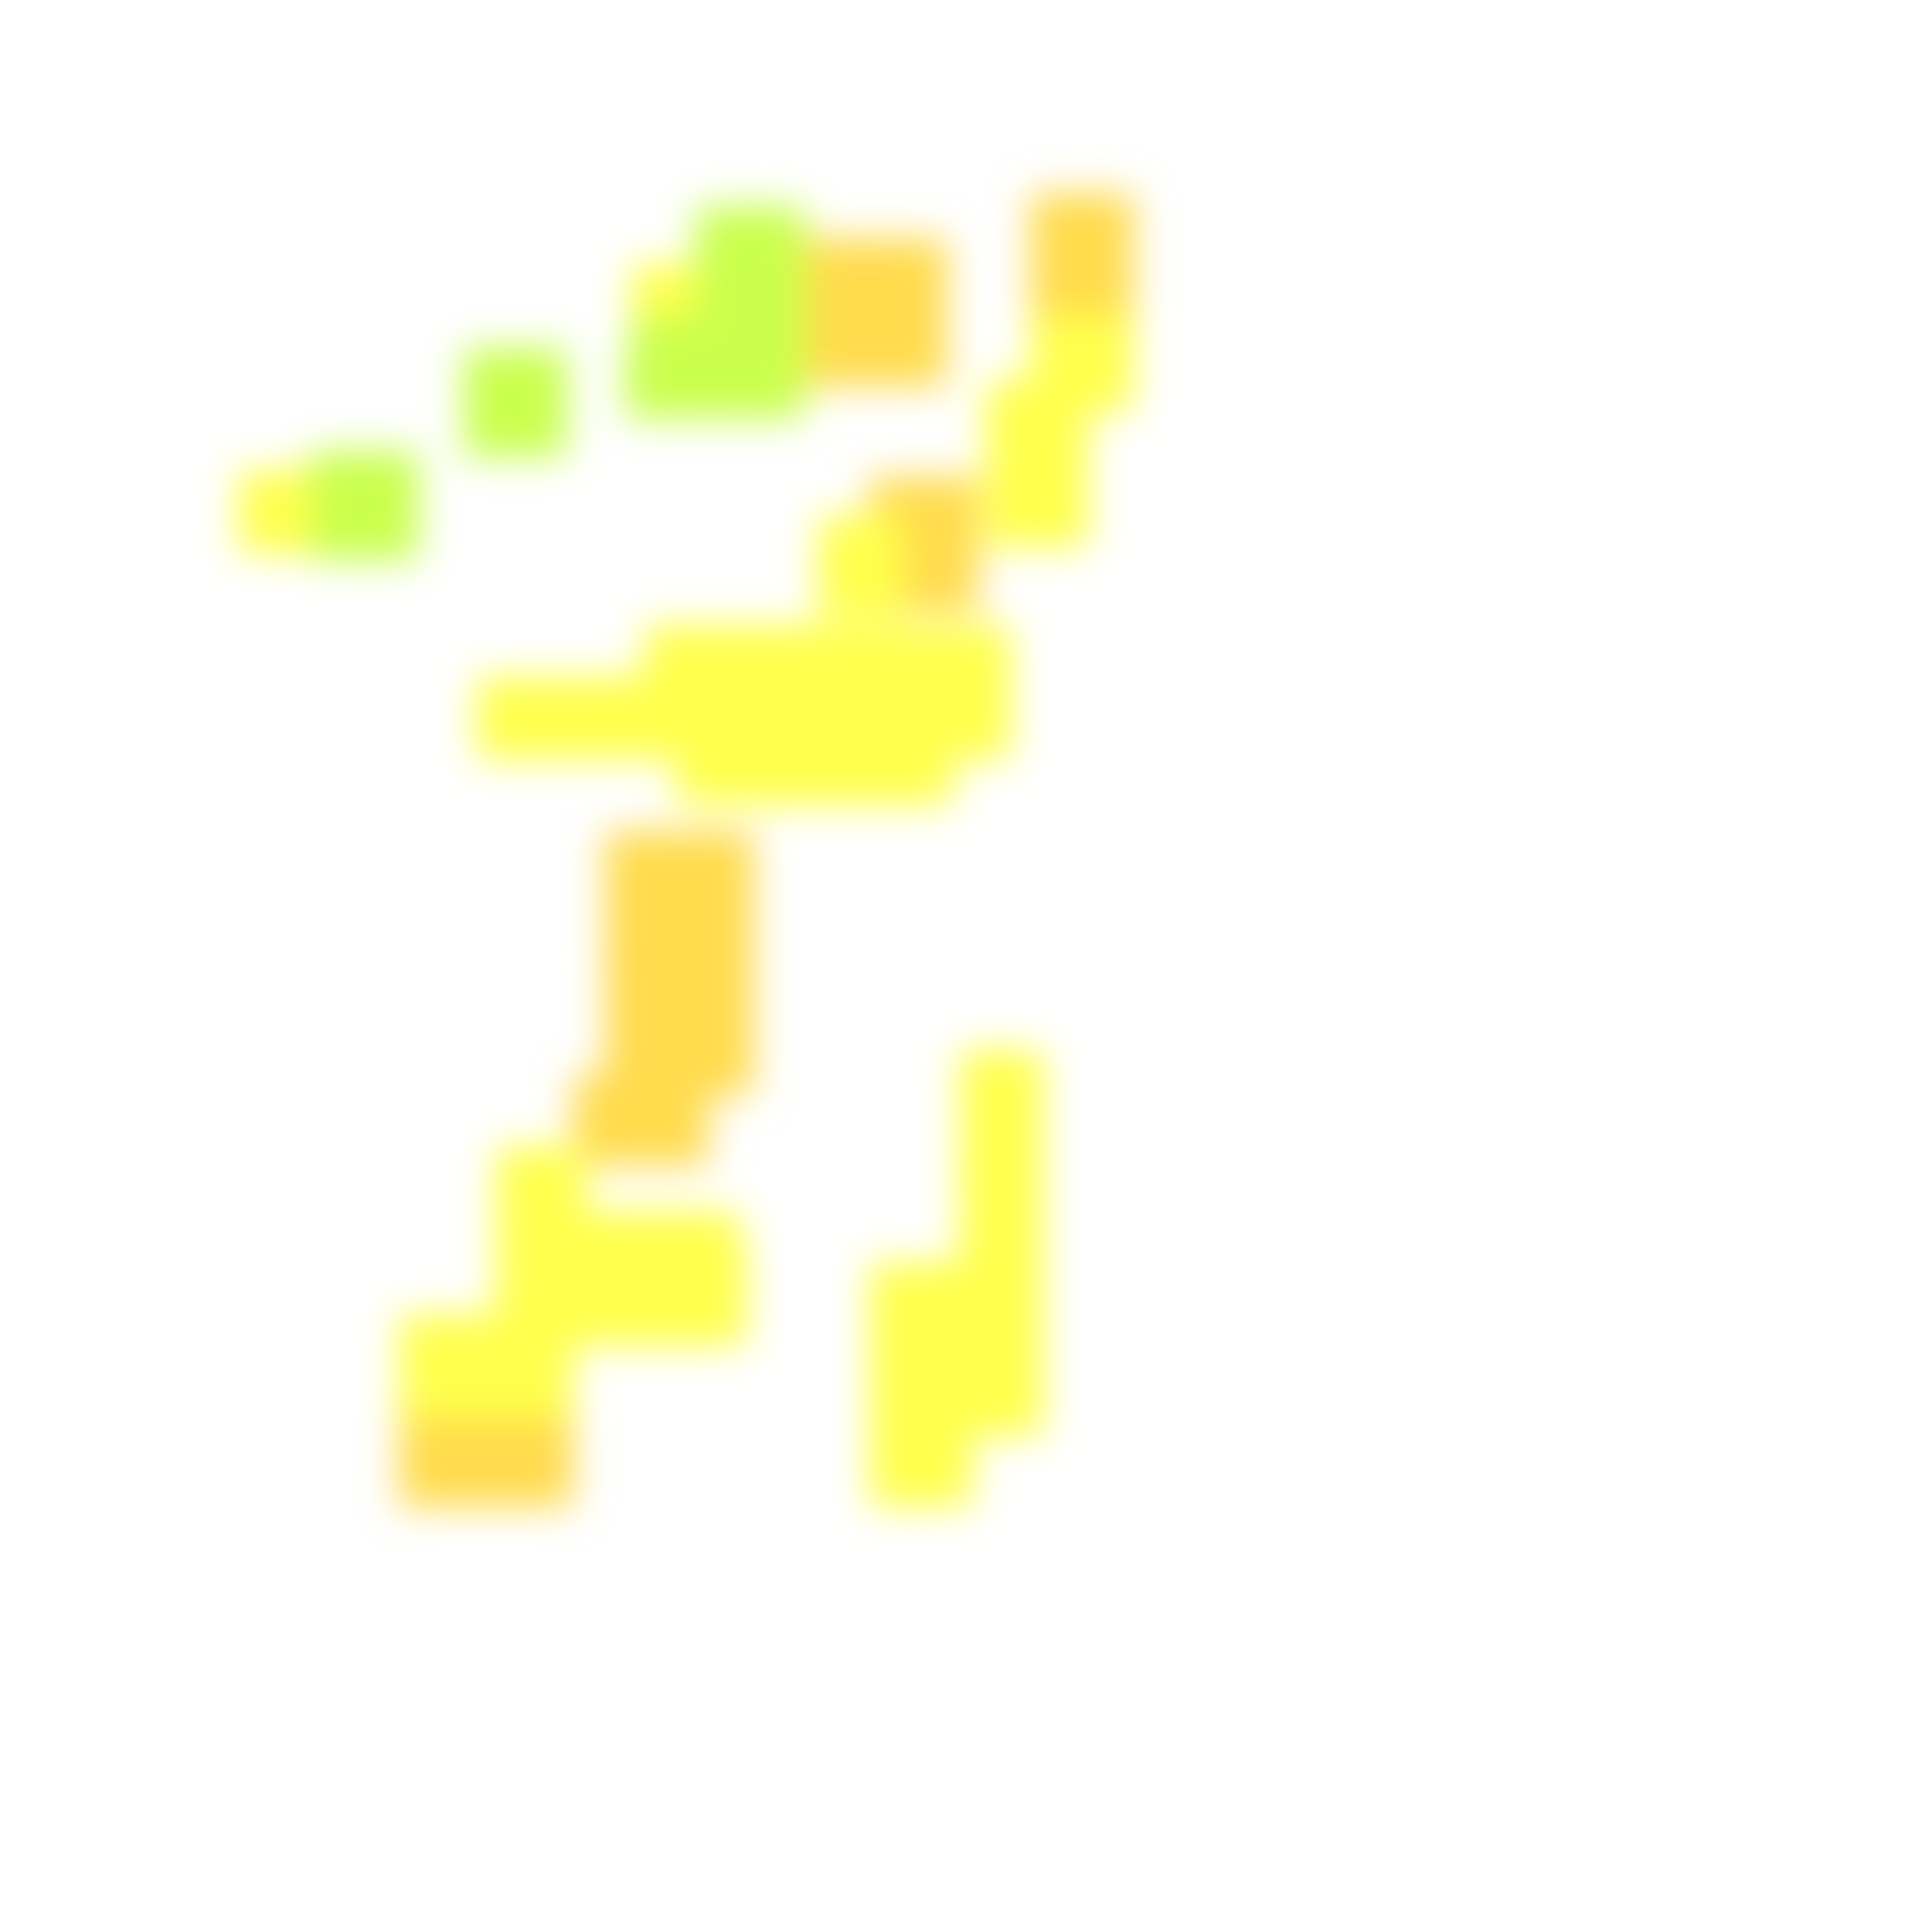
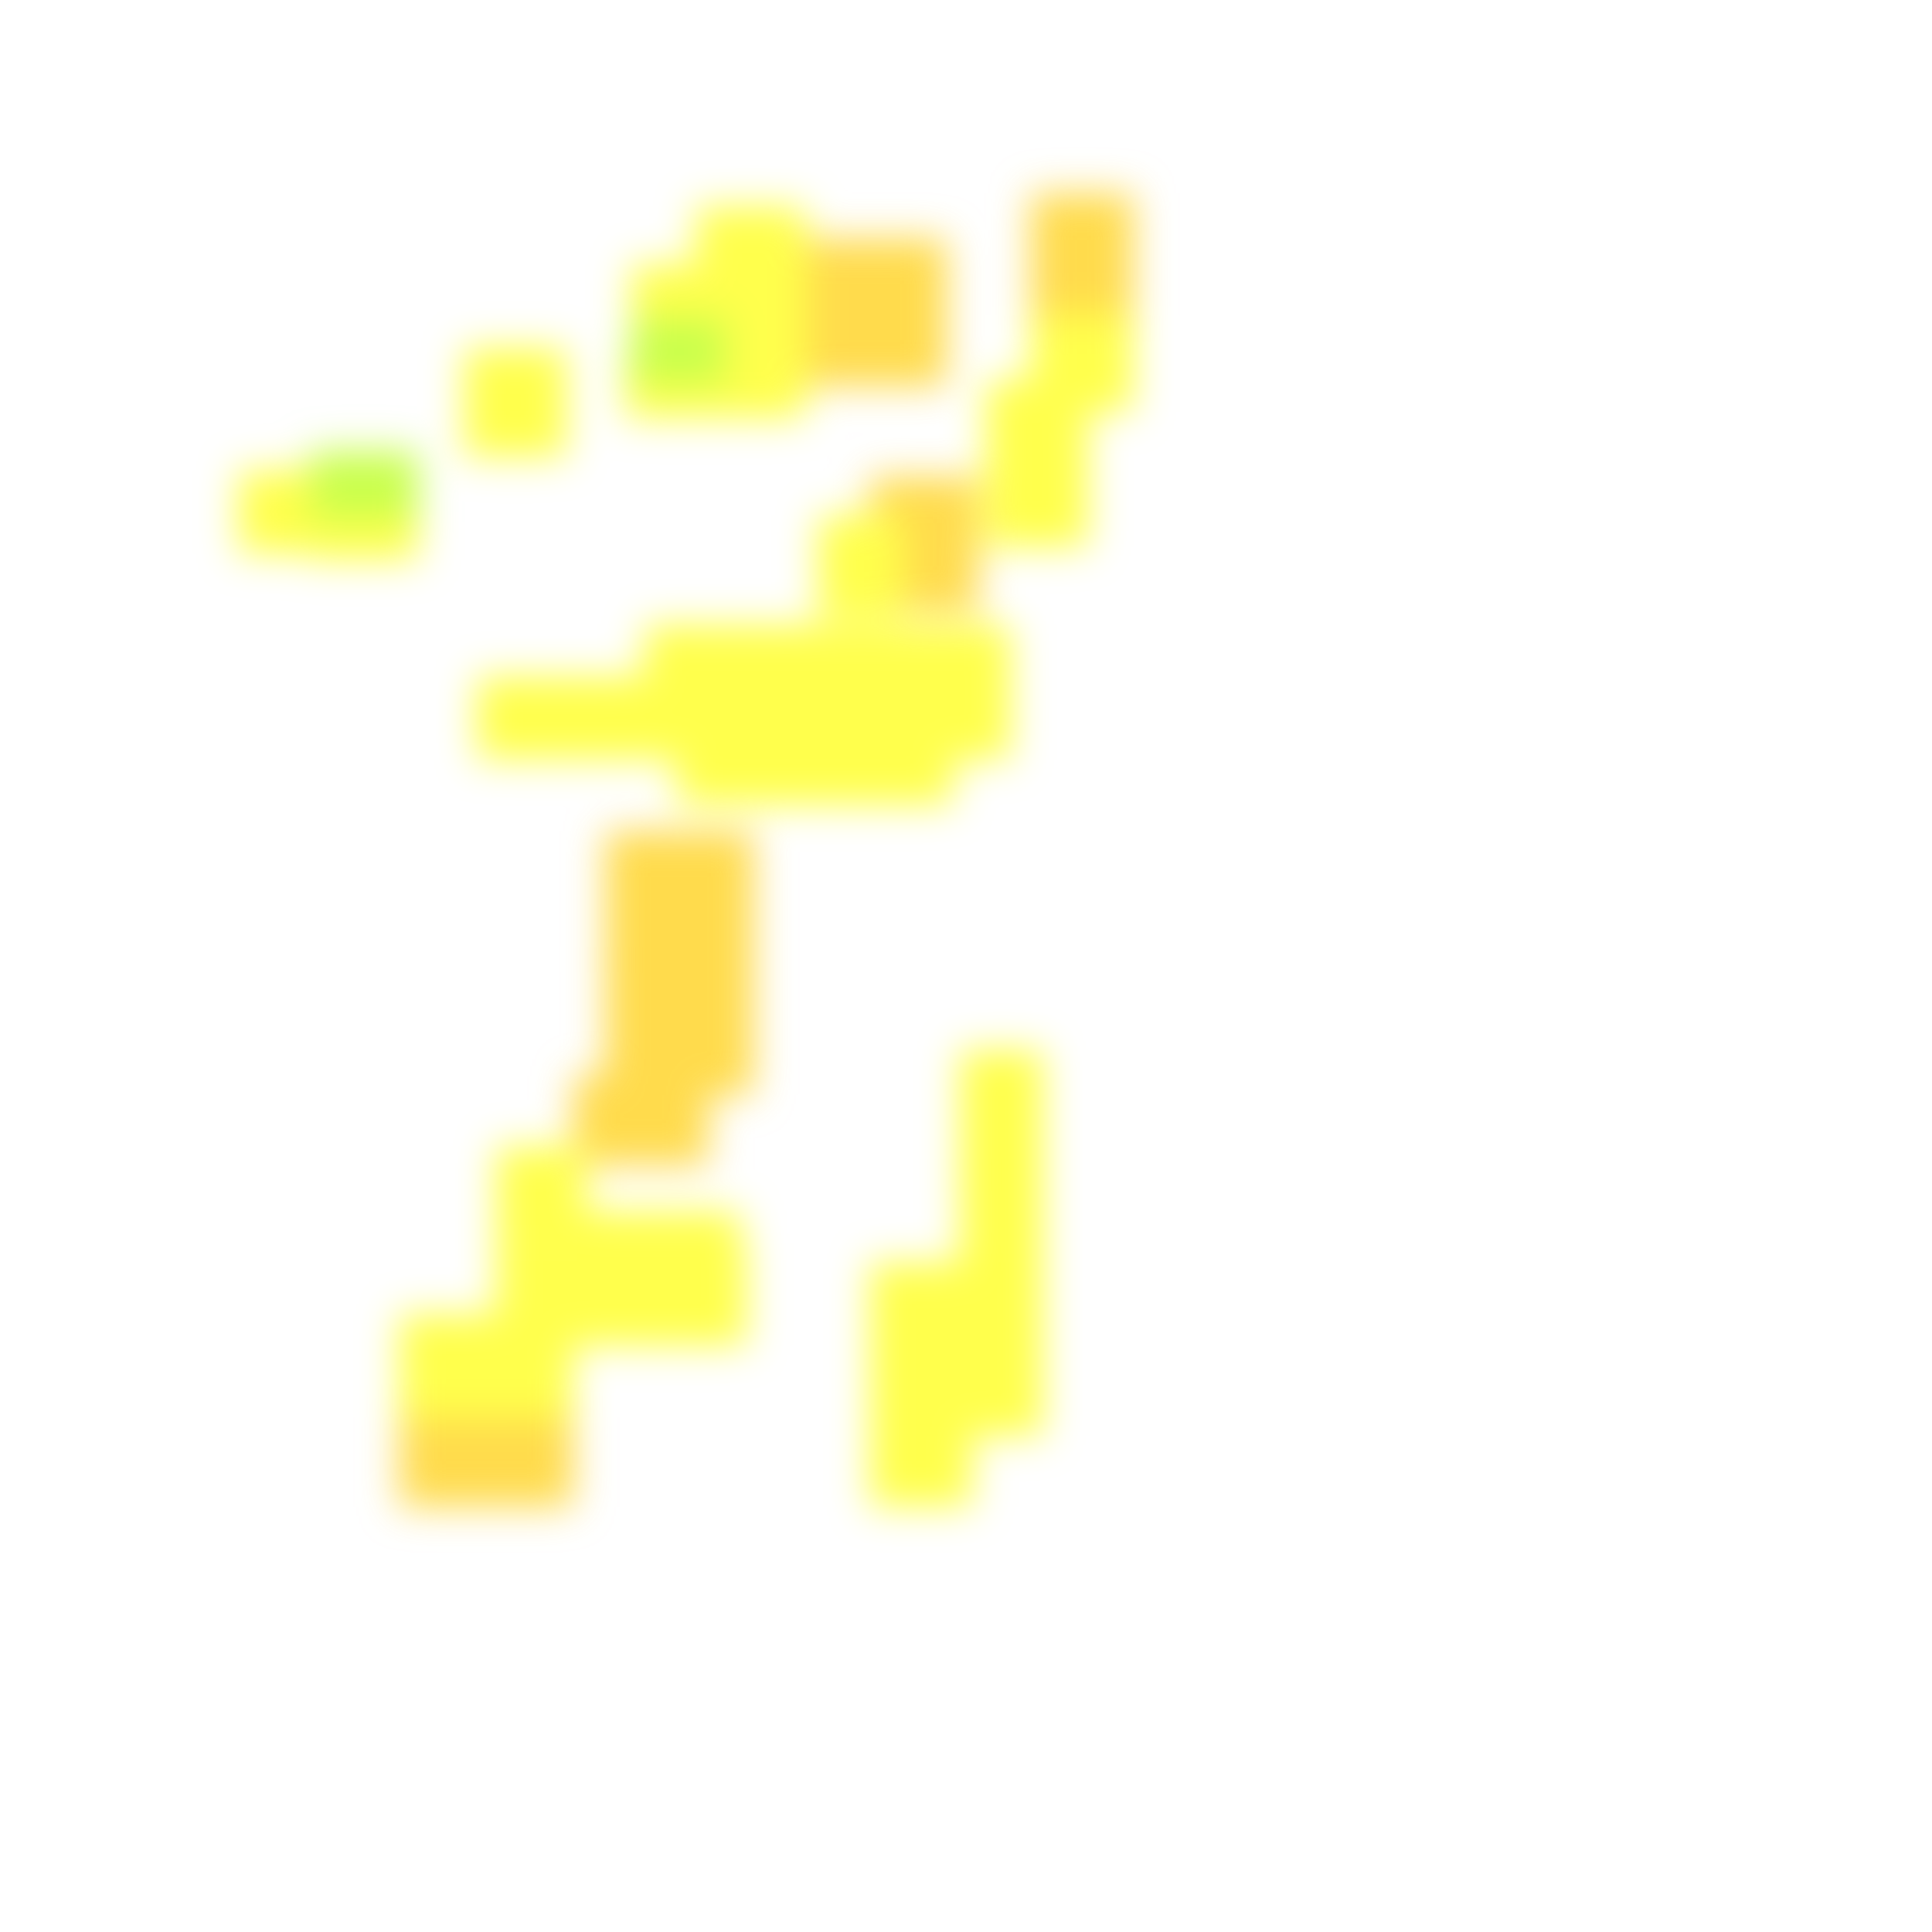
<svg xmlns="http://www.w3.org/2000/svg" width="300" height="300" viewBox="0 0 300 300" class="creatureMap" style="position:absolute;">
  <defs>
    <filter id="blur" x="-30%" y="-30%" width="160%" height="160%">
      <feGaussianBlur stdDeviation="3" />
    </filter>
    <pattern id="pattern-untameable" width="10" height="10" patternTransform="rotate(135)" patternUnits="userSpaceOnUse">
      <rect width="4" height="10" fill="black" />
    </pattern>
    <filter id="groupStroke">
      <feFlood result="outsideColor" flood-color="black" />
      <feMorphology in="SourceAlpha" operator="dilate" radius="2" />
      <feComposite result="strokeoutline1" in="outsideColor" operator="in" />
      <feComposite result="strokeoutline2" in="strokeoutline1" in2="SourceAlpha" operator="out" />
      <feGaussianBlur in="strokeoutline2" result="strokeblur" stdDeviation="1" />
    </filter>
    <style>
            .spawningMap-very-common { fill: #0F0; }
            .spawningMap-common { fill: #B2FF00; }
            .spawningMap-uncommon { fill: #FF0; }
            .spawningMap-very-uncommon { fill: #FC0; }
            .spawningMap-rare { fill: #F60; }
            .spawningMap-very-rare { fill: #F00; }
            .spawning-map-point { stroke:black; stroke-width:1; }
        </style>
  </defs>
  <g filter="url(#blur)" opacity="0.7">
    <g class="spawningMap-very-uncommon">
      <rect x="103" y="147" width="14" height="23" />
      <rect x="89" y="167" width="21" height="14" />
      <rect x="62" y="215" width="16" height="19" />
      <rect x="73" y="215" width="16" height="19" />
      <rect x="160" y="30" width="16" height="23" />
      <rect x="135" y="74" width="17" height="21" />
      <rect x="131" y="37" width="16" height="23" />
      <rect x="103" y="129" width="14" height="22" />
      <rect x="94" y="129" width="13" height="22" />
      <rect x="94" y="147" width="13" height="23" />
      <rect x="120" y="37" width="16" height="23" />
    </g>
    <g class="spawningMap-uncommon">
      <rect x="98" y="41" width="15" height="13" />
      <rect x="149" y="180" width="13" height="21" />
+       <rect x="48" y="76" width="17" height="11" />
      <rect x="153" y="59" width="16" height="15" />
      <rect x="127" y="80" width="13" height="16" />
      <rect x="37" y="73" width="16" height="13" />
      <rect x="136" y="114" width="12" height="11" />
      <rect x="100" y="97" width="10" height="13" />
      <rect x="89" y="188" width="26" height="11" />
      <rect x="77" y="178" width="14" height="15" />
      <rect x="135" y="218" width="16" height="16" />
      <rect x="146" y="207" width="16" height="16" />
+       <rect x="72" y="54" width="16" height="11" />
+       <rect x="108" y="38" width="17" height="11" />
+       <rect x="108" y="54" width="17" height="11" />
+       <rect x="108" y="49" width="17" height="11" />
+       <rect x="108" y="43" width="17" height="11" />
+       <rect x="108" y="32" width="17" height="11" />
+       <rect x="97" y="54" width="16" height="11" />
      <rect x="153" y="69" width="16" height="16" />
+       <rect x="72" y="60" width="16" height="11" />
      <rect x="144" y="105" width="13" height="13" />
      <rect x="144" y="97" width="13" height="13" />
      <rect x="121" y="113" width="13" height="12" />
      <rect x="129" y="113" width="13" height="12" />
      <rect x="113" y="113" width="13" height="12" />
      <rect x="105" y="105" width="13" height="13" />
      <rect x="105" y="97" width="13" height="13" />
      <rect x="105" y="113" width="13" height="12" />
      <rect x="97" y="105" width="13" height="13" />
      <rect x="89" y="105" width="13" height="13" />
      <rect x="82" y="105" width="13" height="13" />
      <rect x="74" y="105" width="13" height="13" />
      <rect x="136" y="105" width="13" height="13" />
      <rect x="136" y="97" width="13" height="13" />
      <rect x="129" y="105" width="13" height="13" />
      <rect x="129" y="97" width="13" height="13" />
      <rect x="121" y="105" width="13" height="13" />
      <rect x="121" y="97" width="13" height="13" />
      <rect x="113" y="105" width="13" height="13" />
      <rect x="113" y="97" width="13" height="13" />
      <rect x="160" y="49" width="16" height="15" />
      <rect x="62" y="204" width="16" height="16" />
      <rect x="73" y="204" width="16" height="16" />
      <rect x="77" y="193" width="16" height="16" />
      <rect x="89" y="193" width="16" height="16" />
      <rect x="100" y="193" width="16" height="16" />
      <rect x="135" y="196" width="16" height="16" />
      <rect x="135" y="207" width="16" height="16" />
      <rect x="146" y="196" width="16" height="16" />
      <rect x="149" y="163" width="13" height="22" />
    </g>
    <g class="spawningMap-common">
-       <rect x="48" y="76" width="17" height="11" />
-       <rect x="72" y="54" width="16" height="11" />
-       <rect x="108" y="38" width="17" height="11" />
-       <rect x="108" y="54" width="17" height="11" />
-       <rect x="108" y="49" width="17" height="11" />
      <rect x="98" y="49" width="15" height="11" />
-       <rect x="108" y="43" width="17" height="11" />
-       <rect x="108" y="32" width="17" height="11" />
-       <rect x="97" y="54" width="16" height="11" />
      <rect x="48" y="70" width="17" height="11" />
-       <rect x="72" y="60" width="16" height="11" />
    </g>
  </g>
</svg>
